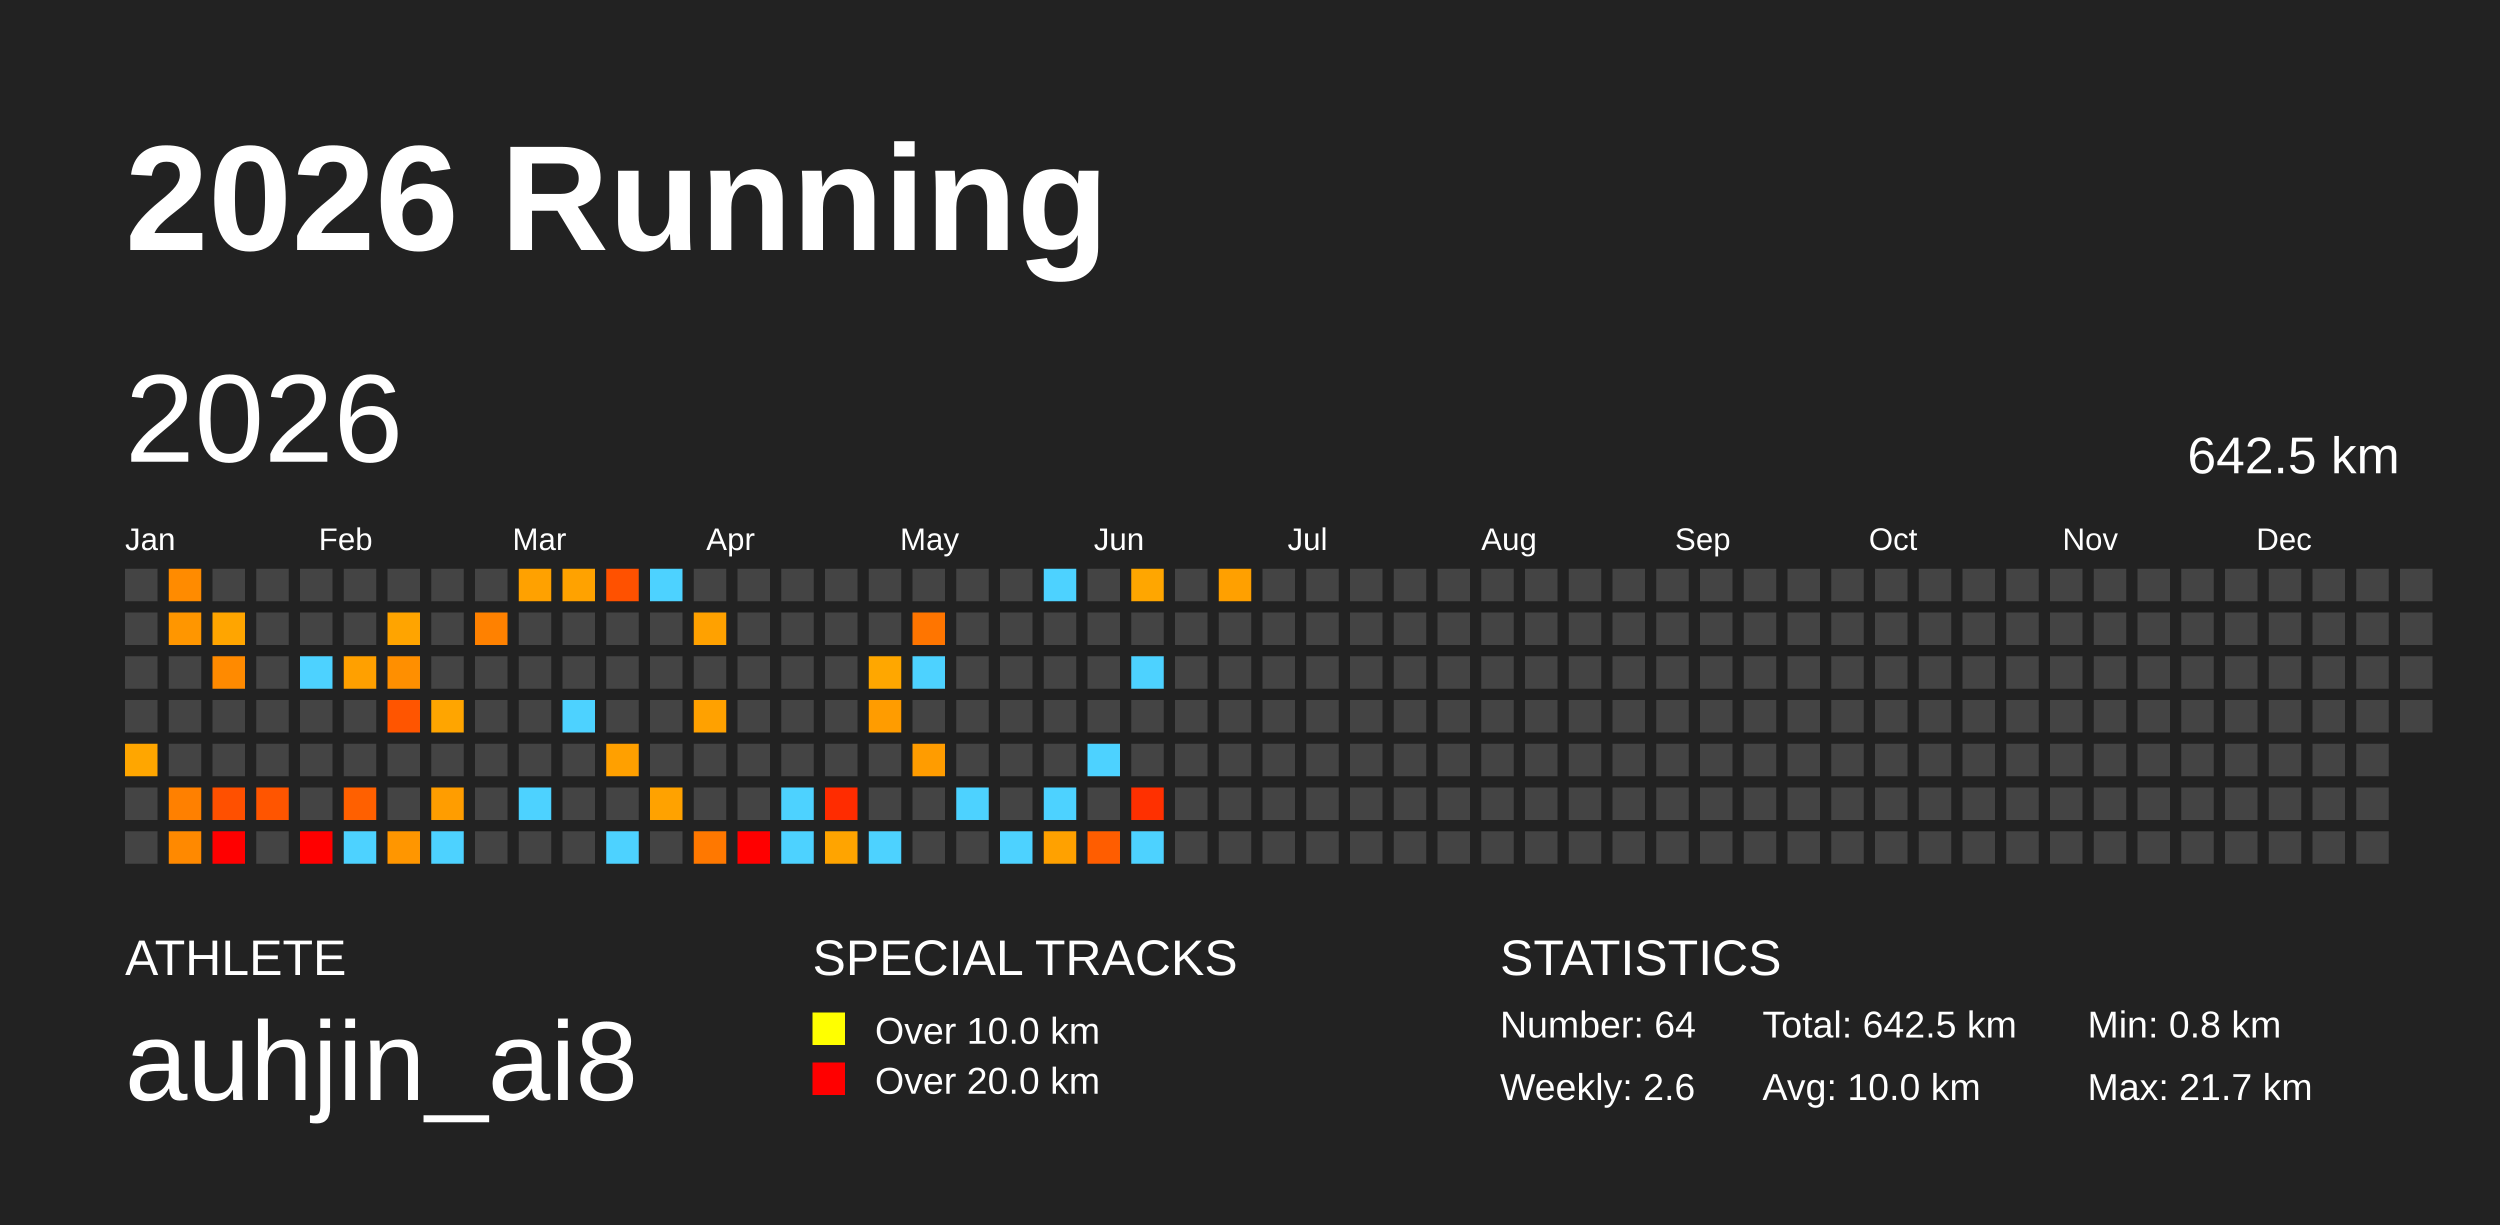
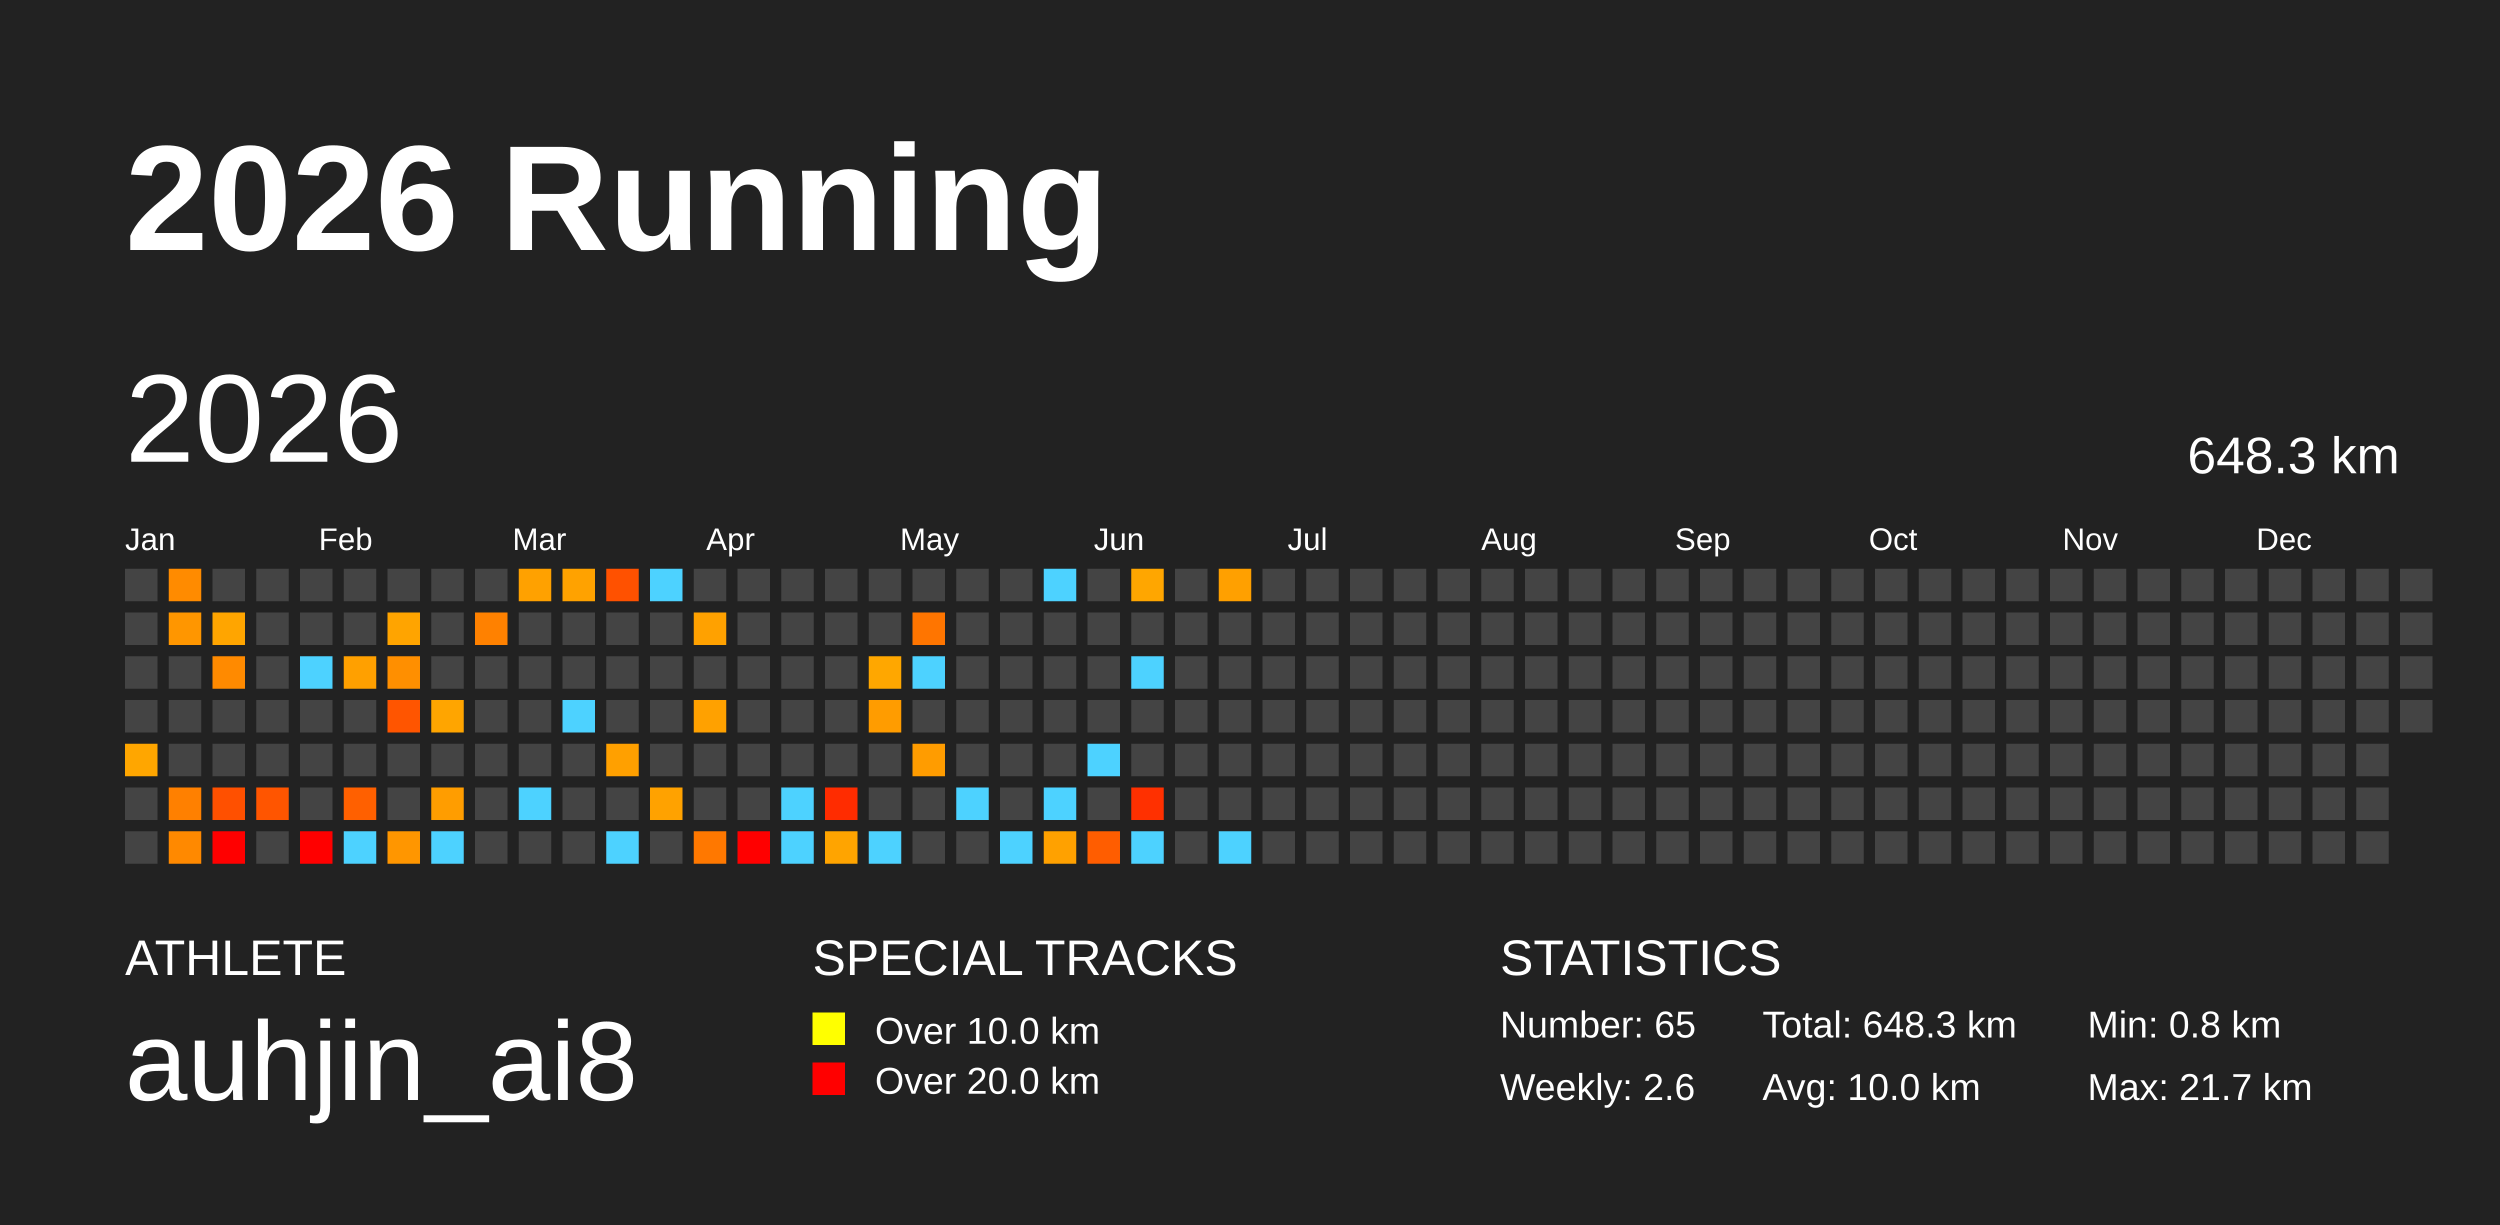
<svg xmlns="http://www.w3.org/2000/svg" baseProfile="full" height="98mm" version="1.1" viewBox="0,0,200,98" width="200mm">
  <defs />
  <rect fill="#222222" height="98" width="200" x="0" y="0" />
  <text fill="#FFFFFF" style="font-size:12px; font-family:Arial; font-weight:bold;" x="10" y="20">2026 Running</text>
  <text fill="#FFFFFF" style="font-size:4px; font-family:Arial" x="10" y="78">ATHLETE</text>
  <text fill="#FFFFFF" style="font-size:9px; font-family:Arial" x="10" y="88">auhjin_ai8</text>
  <text fill="#FFFFFF" style="font-size:4px; font-family:Arial" x="65" y="78">SPECIAL TRACKS</text>
  <rect fill="yellow" height="2.6" width="2.6" x="65" y="81" />
  <text fill="#FFFFFF" style="font-size:3px; font-family:Arial" x="70" y="83.5">Over 10.0 km</text>
  <rect fill="red" height="2.6" width="2.6" x="65" y="85" />
  <text fill="#FFFFFF" style="font-size:3px; font-family:Arial" x="70" y="87.5">Over 20.0 km</text>
  <text fill="#FFFFFF" style="font-size:4px; font-family:Arial" x="120" y="78">STATISTICS</text>
-   <text fill="#FFFFFF" style="font-size:3px; font-family:Arial" x="120" y="83">Number: 64</text>
+   <text fill="#FFFFFF" style="font-size:3px; font-family:Arial" x="120" y="83">Number: 65</text>
  <text fill="#FFFFFF" style="font-size:3px; font-family:Arial" x="120" y="88">Weekly: 2.6</text>
-   <text fill="#FFFFFF" style="font-size:3px; font-family:Arial" x="141" y="83">Total: 642.5 km</text>
+   <text fill="#FFFFFF" style="font-size:3px; font-family:Arial" x="141" y="83">Total: 648.3 km</text>
  <text fill="#FFFFFF" style="font-size:3px; font-family:Arial" x="141" y="88">Avg: 10.0 km</text>
  <text fill="#FFFFFF" style="font-size:3px; font-family:Arial" x="167" y="83">Min: 0.8 km</text>
  <text fill="#FFFFFF" style="font-size:3px; font-family:Arial" x="167" y="88">Max: 21.7 km</text>
  <text dominant-baseline="hanging" fill="#FFFFFF" style="font-size:10.0px; font-family:Arial;" x="10" y="30">2026</text>
-   <text dominant-baseline="hanging" fill="#FFFFFF" style="font-size:4.125px; font-family:Arial;" x="175" y="35">642.5 km</text>
+   <text dominant-baseline="hanging" fill="#FFFFFF" style="font-size:4.125px; font-family:Arial;" x="175" y="35">648.3 km</text>
  <text fill="#FFFFFF" style="font-size:2.5px; font-family:Arial" x="10.0" y="44">Jan</text>
  <text fill="#FFFFFF" style="font-size:2.5px; font-family:Arial" x="25.5" y="44">Feb</text>
  <text fill="#FFFFFF" style="font-size:2.5px; font-family:Arial" x="41.0" y="44">Mar</text>
  <text fill="#FFFFFF" style="font-size:2.5px; font-family:Arial" x="56.5" y="44">Apr</text>
  <text fill="#FFFFFF" style="font-size:2.5px; font-family:Arial" x="72.0" y="44">May</text>
  <text fill="#FFFFFF" style="font-size:2.5px; font-family:Arial" x="87.5" y="44">Jun</text>
  <text fill="#FFFFFF" style="font-size:2.5px; font-family:Arial" x="103.0" y="44">Jul</text>
  <text fill="#FFFFFF" style="font-size:2.5px; font-family:Arial" x="118.5" y="44">Aug</text>
  <text fill="#FFFFFF" style="font-size:2.5px; font-family:Arial" x="134.0" y="44">Sep</text>
  <text fill="#FFFFFF" style="font-size:2.5px; font-family:Arial" x="149.5" y="44">Oct</text>
  <text fill="#FFFFFF" style="font-size:2.5px; font-family:Arial" x="165.0" y="44">Nov</text>
  <text fill="#FFFFFF" style="font-size:2.5px; font-family:Arial" x="180.5" y="44">Dec</text>
  <rect fill="#444444" height="2.6" width="2.6" x="10.0" y="45.5" />
  <rect fill="#444444" height="2.6" width="2.6" x="10.0" y="49.0" />
  <rect fill="#444444" height="2.6" width="2.6" x="10.0" y="52.5" />
  <rect fill="#444444" height="2.6" width="2.6" x="10.0" y="56.0" />
  <rect fill="#ffa600" height="2.6" width="2.6" x="10.0" y="59.5" />
  <rect fill="#444444" height="2.6" width="2.6" x="10.0" y="63.0" />
  <rect fill="#444444" height="2.6" width="2.6" x="10.0" y="66.5" />
  <rect fill="#ff8b00" height="2.6" width="2.6" x="13.5" y="45.5" />
  <rect fill="#ff9600" height="2.6" width="2.6" x="13.5" y="49.0" />
  <rect fill="#444444" height="2.6" width="2.6" x="13.5" y="52.5" />
  <rect fill="#444444" height="2.6" width="2.6" x="13.5" y="56.0" />
  <rect fill="#444444" height="2.6" width="2.6" x="13.5" y="59.5" />
  <rect fill="#ff8000" height="2.6" width="2.6" x="13.5" y="63.0" />
  <rect fill="#ff8900" height="2.6" width="2.6" x="13.5" y="66.5" />
  <rect fill="#444444" height="2.6" width="2.6" x="17.0" y="45.5" />
  <rect fill="#ffa500" height="2.6" width="2.6" x="17.0" y="49.0" />
  <rect fill="#ff8a00" height="2.6" width="2.6" x="17.0" y="52.5" />
  <rect fill="#444444" height="2.6" width="2.6" x="17.0" y="56.0" />
  <rect fill="#444444" height="2.6" width="2.6" x="17.0" y="59.5" />
  <rect fill="#ff5000" height="2.6" width="2.6" x="17.0" y="63.0" />
  <rect fill="red" height="2.6" width="2.6" x="17.0" y="66.5" />
  <rect fill="#444444" height="2.6" width="2.6" x="20.5" y="45.5" />
  <rect fill="#444444" height="2.6" width="2.6" x="20.5" y="49.0" />
  <rect fill="#444444" height="2.6" width="2.6" x="20.5" y="52.5" />
  <rect fill="#444444" height="2.6" width="2.6" x="20.5" y="56.0" />
  <rect fill="#444444" height="2.6" width="2.6" x="20.5" y="59.5" />
  <rect fill="#ff5500" height="2.6" width="2.6" x="20.5" y="63.0" />
  <rect fill="#444444" height="2.6" width="2.6" x="20.5" y="66.5" />
  <rect fill="#444444" height="2.6" width="2.6" x="24.0" y="45.5" />
  <rect fill="#444444" height="2.6" width="2.6" x="24.0" y="49.0" />
  <rect fill="#4dd2ff" height="2.6" width="2.6" x="24.0" y="52.5" />
  <rect fill="#444444" height="2.6" width="2.6" x="24.0" y="56.0" />
  <rect fill="#444444" height="2.6" width="2.6" x="24.0" y="59.5" />
  <rect fill="#444444" height="2.6" width="2.6" x="24.0" y="63.0" />
  <rect fill="red" height="2.6" width="2.6" x="24.0" y="66.5" />
  <rect fill="#444444" height="2.6" width="2.6" x="27.5" y="45.5" />
  <rect fill="#444444" height="2.6" width="2.6" x="27.5" y="49.0" />
  <rect fill="#ffa000" height="2.6" width="2.6" x="27.5" y="52.5" />
  <rect fill="#444444" height="2.6" width="2.6" x="27.5" y="56.0" />
  <rect fill="#444444" height="2.6" width="2.6" x="27.5" y="59.5" />
  <rect fill="#ff6000" height="2.6" width="2.6" x="27.5" y="63.0" />
  <rect fill="#4dd2ff" height="2.6" width="2.6" x="27.5" y="66.5" />
  <rect fill="#444444" height="2.6" width="2.6" x="31.0" y="45.5" />
  <rect fill="#ffa400" height="2.6" width="2.6" x="31.0" y="49.0" />
  <rect fill="#ff8f00" height="2.6" width="2.6" x="31.0" y="52.5" />
  <rect fill="#ff5500" height="2.6" width="2.6" x="31.0" y="56.0" />
  <rect fill="#444444" height="2.6" width="2.6" x="31.0" y="59.5" />
  <rect fill="#444444" height="2.6" width="2.6" x="31.0" y="63.0" />
  <rect fill="#ff9600" height="2.6" width="2.6" x="31.0" y="66.5" />
  <rect fill="#444444" height="2.6" width="2.6" x="34.5" y="45.5" />
  <rect fill="#444444" height="2.6" width="2.6" x="34.5" y="49.0" />
  <rect fill="#444444" height="2.6" width="2.6" x="34.5" y="52.5" />
  <rect fill="#ffa500" height="2.6" width="2.6" x="34.5" y="56.0" />
  <rect fill="#444444" height="2.6" width="2.6" x="34.5" y="59.5" />
  <rect fill="#ff9d00" height="2.6" width="2.6" x="34.5" y="63.0" />
  <rect fill="#4dd2ff" height="2.6" width="2.6" x="34.5" y="66.5" />
  <rect fill="#444444" height="2.6" width="2.6" x="38.0" y="45.5" />
  <rect fill="#ff8100" height="2.6" width="2.6" x="38.0" y="49.0" />
  <rect fill="#444444" height="2.6" width="2.6" x="38.0" y="52.5" />
  <rect fill="#444444" height="2.6" width="2.6" x="38.0" y="56.0" />
  <rect fill="#444444" height="2.6" width="2.6" x="38.0" y="59.5" />
  <rect fill="#444444" height="2.6" width="2.6" x="38.0" y="63.0" />
  <rect fill="#444444" height="2.6" width="2.6" x="38.0" y="66.5" />
  <rect fill="#ffa100" height="2.6" width="2.6" x="41.5" y="45.5" />
  <rect fill="#444444" height="2.6" width="2.6" x="41.5" y="49.0" />
  <rect fill="#444444" height="2.6" width="2.6" x="41.5" y="52.5" />
  <rect fill="#444444" height="2.6" width="2.6" x="41.5" y="56.0" />
  <rect fill="#444444" height="2.6" width="2.6" x="41.5" y="59.5" />
  <rect fill="#4dd2ff" height="2.6" width="2.6" x="41.5" y="63.0" />
  <rect fill="#444444" height="2.6" width="2.6" x="41.5" y="66.5" />
  <rect fill="#ffa200" height="2.6" width="2.6" x="45.0" y="45.5" />
  <rect fill="#444444" height="2.6" width="2.6" x="45.0" y="49.0" />
  <rect fill="#444444" height="2.6" width="2.6" x="45.0" y="52.5" />
  <rect fill="#4dd2ff" height="2.6" width="2.6" x="45.0" y="56.0" />
  <rect fill="#444444" height="2.6" width="2.6" x="45.0" y="59.5" />
  <rect fill="#444444" height="2.6" width="2.6" x="45.0" y="63.0" />
  <rect fill="#444444" height="2.6" width="2.6" x="45.0" y="66.5" />
  <rect fill="#ff5100" height="2.6" width="2.6" x="48.5" y="45.5" />
  <rect fill="#444444" height="2.6" width="2.6" x="48.5" y="49.0" />
  <rect fill="#444444" height="2.6" width="2.6" x="48.5" y="52.5" />
  <rect fill="#444444" height="2.6" width="2.6" x="48.5" y="56.0" />
  <rect fill="#ffa000" height="2.6" width="2.6" x="48.5" y="59.5" />
  <rect fill="#444444" height="2.6" width="2.6" x="48.5" y="63.0" />
  <rect fill="#4dd2ff" height="2.6" width="2.6" x="48.5" y="66.5" />
  <rect fill="#4dd2ff" height="2.6" width="2.6" x="52.0" y="45.5" />
  <rect fill="#444444" height="2.6" width="2.6" x="52.0" y="49.0" />
  <rect fill="#444444" height="2.6" width="2.6" x="52.0" y="52.5" />
  <rect fill="#444444" height="2.6" width="2.6" x="52.0" y="56.0" />
  <rect fill="#444444" height="2.6" width="2.6" x="52.0" y="59.5" />
  <rect fill="#ffa200" height="2.6" width="2.6" x="52.0" y="63.0" />
  <rect fill="#444444" height="2.6" width="2.6" x="52.0" y="66.5" />
  <rect fill="#444444" height="2.6" width="2.6" x="55.5" y="45.5" />
  <rect fill="#ffa100" height="2.6" width="2.6" x="55.5" y="49.0" />
  <rect fill="#444444" height="2.6" width="2.6" x="55.5" y="52.5" />
  <rect fill="#ffa100" height="2.6" width="2.6" x="55.5" y="56.0" />
  <rect fill="#444444" height="2.6" width="2.6" x="55.5" y="59.5" />
  <rect fill="#444444" height="2.6" width="2.6" x="55.5" y="63.0" />
  <rect fill="#ff7800" height="2.6" width="2.6" x="55.5" y="66.5" />
  <rect fill="#444444" height="2.6" width="2.6" x="59.0" y="45.5" />
  <rect fill="#444444" height="2.6" width="2.6" x="59.0" y="49.0" />
  <rect fill="#444444" height="2.6" width="2.6" x="59.0" y="52.5" />
  <rect fill="#444444" height="2.6" width="2.6" x="59.0" y="56.0" />
  <rect fill="#444444" height="2.6" width="2.6" x="59.0" y="59.5" />
  <rect fill="#444444" height="2.6" width="2.6" x="59.0" y="63.0" />
  <rect fill="red" height="2.6" width="2.6" x="59.0" y="66.5" />
  <rect fill="#444444" height="2.6" width="2.6" x="62.5" y="45.5" />
  <rect fill="#444444" height="2.6" width="2.6" x="62.5" y="49.0" />
  <rect fill="#444444" height="2.6" width="2.6" x="62.5" y="52.5" />
  <rect fill="#444444" height="2.6" width="2.6" x="62.5" y="56.0" />
  <rect fill="#444444" height="2.6" width="2.6" x="62.5" y="59.5" />
  <rect fill="#4dd2ff" height="2.6" width="2.6" x="62.5" y="63.0" />
  <rect fill="#4dd2ff" height="2.6" width="2.6" x="62.5" y="66.5" />
  <rect fill="#444444" height="2.6" width="2.6" x="66.0" y="45.5" />
  <rect fill="#444444" height="2.6" width="2.6" x="66.0" y="49.0" />
  <rect fill="#444444" height="2.6" width="2.6" x="66.0" y="52.5" />
  <rect fill="#444444" height="2.6" width="2.6" x="66.0" y="56.0" />
  <rect fill="#444444" height="2.6" width="2.6" x="66.0" y="59.5" />
  <rect fill="#ff2c00" height="2.6" width="2.6" x="66.0" y="63.0" />
  <rect fill="#ffa400" height="2.6" width="2.6" x="66.0" y="66.5" />
  <rect fill="#444444" height="2.6" width="2.6" x="69.5" y="45.5" />
  <rect fill="#444444" height="2.6" width="2.6" x="69.5" y="49.0" />
  <rect fill="#ffa700" height="2.6" width="2.6" x="69.5" y="52.5" />
  <rect fill="#ff9c00" height="2.6" width="2.6" x="69.5" y="56.0" />
  <rect fill="#444444" height="2.6" width="2.6" x="69.5" y="59.5" />
  <rect fill="#444444" height="2.6" width="2.6" x="69.5" y="63.0" />
  <rect fill="#4dd2ff" height="2.6" width="2.6" x="69.5" y="66.5" />
  <rect fill="#444444" height="2.6" width="2.6" x="73.0" y="45.5" />
  <rect fill="#ff7500" height="2.6" width="2.6" x="73.0" y="49.0" />
  <rect fill="#4dd2ff" height="2.6" width="2.6" x="73.0" y="52.5" />
  <rect fill="#444444" height="2.6" width="2.6" x="73.0" y="56.0" />
  <rect fill="#ff9c00" height="2.6" width="2.6" x="73.0" y="59.5" />
  <rect fill="#444444" height="2.6" width="2.6" x="73.0" y="63.0" />
  <rect fill="#444444" height="2.6" width="2.6" x="73.0" y="66.5" />
  <rect fill="#444444" height="2.6" width="2.6" x="76.5" y="45.5" />
  <rect fill="#444444" height="2.6" width="2.6" x="76.5" y="49.0" />
  <rect fill="#444444" height="2.6" width="2.6" x="76.5" y="52.5" />
  <rect fill="#444444" height="2.6" width="2.6" x="76.5" y="56.0" />
  <rect fill="#444444" height="2.6" width="2.6" x="76.5" y="59.5" />
  <rect fill="#4dd2ff" height="2.6" width="2.6" x="76.5" y="63.0" />
  <rect fill="#444444" height="2.6" width="2.6" x="76.5" y="66.5" />
  <rect fill="#444444" height="2.6" width="2.6" x="80.0" y="45.5" />
  <rect fill="#444444" height="2.6" width="2.6" x="80.0" y="49.0" />
  <rect fill="#444444" height="2.6" width="2.6" x="80.0" y="52.5" />
  <rect fill="#444444" height="2.6" width="2.6" x="80.0" y="56.0" />
  <rect fill="#444444" height="2.6" width="2.6" x="80.0" y="59.5" />
  <rect fill="#444444" height="2.6" width="2.6" x="80.0" y="63.0" />
  <rect fill="#4dd2ff" height="2.6" width="2.6" x="80.0" y="66.5" />
  <rect fill="#4dd2ff" height="2.6" width="2.6" x="83.5" y="45.5" />
  <rect fill="#444444" height="2.6" width="2.6" x="83.5" y="49.0" />
  <rect fill="#444444" height="2.6" width="2.6" x="83.5" y="52.5" />
  <rect fill="#444444" height="2.6" width="2.6" x="83.5" y="56.0" />
  <rect fill="#444444" height="2.6" width="2.6" x="83.5" y="59.5" />
  <rect fill="#4dd2ff" height="2.6" width="2.6" x="83.5" y="63.0" />
  <rect fill="#ffa100" height="2.6" width="2.6" x="83.5" y="66.5" />
  <rect fill="#444444" height="2.6" width="2.6" x="87.0" y="45.5" />
  <rect fill="#444444" height="2.6" width="2.6" x="87.0" y="49.0" />
  <rect fill="#444444" height="2.6" width="2.6" x="87.0" y="52.5" />
  <rect fill="#444444" height="2.6" width="2.6" x="87.0" y="56.0" />
  <rect fill="#4dd2ff" height="2.6" width="2.6" x="87.0" y="59.5" />
  <rect fill="#444444" height="2.6" width="2.6" x="87.0" y="63.0" />
  <rect fill="#ff5d00" height="2.6" width="2.6" x="87.0" y="66.5" />
  <rect fill="#ffa600" height="2.6" width="2.6" x="90.5" y="45.5" />
  <rect fill="#444444" height="2.6" width="2.6" x="90.5" y="49.0" />
  <rect fill="#4dd2ff" height="2.6" width="2.6" x="90.5" y="52.5" />
  <rect fill="#444444" height="2.6" width="2.6" x="90.5" y="56.0" />
  <rect fill="#444444" height="2.6" width="2.6" x="90.5" y="59.5" />
  <rect fill="#ff3000" height="2.6" width="2.6" x="90.5" y="63.0" />
  <rect fill="#4dd2ff" height="2.6" width="2.6" x="90.5" y="66.5" />
  <rect fill="#444444" height="2.6" width="2.6" x="94.0" y="45.5" />
  <rect fill="#444444" height="2.6" width="2.6" x="94.0" y="49.0" />
  <rect fill="#444444" height="2.6" width="2.6" x="94.0" y="52.5" />
  <rect fill="#444444" height="2.6" width="2.6" x="94.0" y="56.0" />
  <rect fill="#444444" height="2.6" width="2.6" x="94.0" y="59.5" />
  <rect fill="#444444" height="2.6" width="2.6" x="94.0" y="63.0" />
  <rect fill="#444444" height="2.6" width="2.6" x="94.0" y="66.5" />
  <rect fill="#ffa000" height="2.6" width="2.6" x="97.5" y="45.5" />
  <rect fill="#444444" height="2.6" width="2.6" x="97.5" y="49.0" />
  <rect fill="#444444" height="2.6" width="2.6" x="97.5" y="52.5" />
  <rect fill="#444444" height="2.6" width="2.6" x="97.5" y="56.0" />
  <rect fill="#444444" height="2.6" width="2.6" x="97.5" y="59.5" />
  <rect fill="#444444" height="2.6" width="2.6" x="97.5" y="63.0" />
-   <rect fill="#444444" height="2.6" width="2.6" x="97.5" y="66.5" />
+   <rect fill="#4dd2ff" height="2.6" width="2.6" x="97.5" y="66.5" />
  <rect fill="#444444" height="2.6" width="2.6" x="101.0" y="45.5" />
  <rect fill="#444444" height="2.6" width="2.6" x="101.0" y="49.0" />
  <rect fill="#444444" height="2.6" width="2.6" x="101.0" y="52.5" />
  <rect fill="#444444" height="2.6" width="2.6" x="101.0" y="56.0" />
  <rect fill="#444444" height="2.6" width="2.6" x="101.0" y="59.5" />
  <rect fill="#444444" height="2.6" width="2.6" x="101.0" y="63.0" />
  <rect fill="#444444" height="2.6" width="2.6" x="101.0" y="66.5" />
  <rect fill="#444444" height="2.6" width="2.6" x="104.5" y="45.5" />
  <rect fill="#444444" height="2.6" width="2.6" x="104.5" y="49.0" />
  <rect fill="#444444" height="2.6" width="2.6" x="104.5" y="52.5" />
  <rect fill="#444444" height="2.6" width="2.6" x="104.5" y="56.0" />
  <rect fill="#444444" height="2.6" width="2.6" x="104.5" y="59.5" />
  <rect fill="#444444" height="2.6" width="2.6" x="104.5" y="63.0" />
  <rect fill="#444444" height="2.6" width="2.6" x="104.5" y="66.5" />
  <rect fill="#444444" height="2.6" width="2.6" x="108.0" y="45.5" />
  <rect fill="#444444" height="2.6" width="2.6" x="108.0" y="49.0" />
  <rect fill="#444444" height="2.6" width="2.6" x="108.0" y="52.5" />
  <rect fill="#444444" height="2.6" width="2.6" x="108.0" y="56.0" />
  <rect fill="#444444" height="2.6" width="2.6" x="108.0" y="59.5" />
  <rect fill="#444444" height="2.6" width="2.6" x="108.0" y="63.0" />
  <rect fill="#444444" height="2.6" width="2.6" x="108.0" y="66.5" />
  <rect fill="#444444" height="2.6" width="2.6" x="111.5" y="45.5" />
  <rect fill="#444444" height="2.6" width="2.6" x="111.5" y="49.0" />
  <rect fill="#444444" height="2.6" width="2.6" x="111.5" y="52.5" />
  <rect fill="#444444" height="2.6" width="2.6" x="111.5" y="56.0" />
  <rect fill="#444444" height="2.6" width="2.6" x="111.5" y="59.5" />
  <rect fill="#444444" height="2.6" width="2.6" x="111.5" y="63.0" />
  <rect fill="#444444" height="2.6" width="2.6" x="111.5" y="66.5" />
  <rect fill="#444444" height="2.6" width="2.6" x="115.0" y="45.5" />
  <rect fill="#444444" height="2.6" width="2.6" x="115.0" y="49.0" />
  <rect fill="#444444" height="2.6" width="2.6" x="115.0" y="52.5" />
  <rect fill="#444444" height="2.6" width="2.6" x="115.0" y="56.0" />
  <rect fill="#444444" height="2.6" width="2.6" x="115.0" y="59.5" />
  <rect fill="#444444" height="2.6" width="2.6" x="115.0" y="63.0" />
  <rect fill="#444444" height="2.6" width="2.6" x="115.0" y="66.5" />
  <rect fill="#444444" height="2.6" width="2.6" x="118.5" y="45.5" />
  <rect fill="#444444" height="2.6" width="2.6" x="118.5" y="49.0" />
  <rect fill="#444444" height="2.6" width="2.6" x="118.5" y="52.5" />
  <rect fill="#444444" height="2.6" width="2.6" x="118.5" y="56.0" />
  <rect fill="#444444" height="2.6" width="2.6" x="118.5" y="59.5" />
  <rect fill="#444444" height="2.6" width="2.6" x="118.5" y="63.0" />
  <rect fill="#444444" height="2.6" width="2.6" x="118.5" y="66.5" />
  <rect fill="#444444" height="2.6" width="2.6" x="122.0" y="45.5" />
  <rect fill="#444444" height="2.6" width="2.6" x="122.0" y="49.0" />
  <rect fill="#444444" height="2.6" width="2.6" x="122.0" y="52.5" />
  <rect fill="#444444" height="2.6" width="2.6" x="122.0" y="56.0" />
  <rect fill="#444444" height="2.6" width="2.6" x="122.0" y="59.5" />
  <rect fill="#444444" height="2.6" width="2.6" x="122.0" y="63.0" />
  <rect fill="#444444" height="2.6" width="2.6" x="122.0" y="66.5" />
  <rect fill="#444444" height="2.6" width="2.6" x="125.5" y="45.5" />
  <rect fill="#444444" height="2.6" width="2.6" x="125.5" y="49.0" />
  <rect fill="#444444" height="2.6" width="2.6" x="125.5" y="52.5" />
  <rect fill="#444444" height="2.6" width="2.6" x="125.5" y="56.0" />
  <rect fill="#444444" height="2.6" width="2.6" x="125.5" y="59.5" />
  <rect fill="#444444" height="2.6" width="2.6" x="125.5" y="63.0" />
  <rect fill="#444444" height="2.6" width="2.6" x="125.5" y="66.5" />
  <rect fill="#444444" height="2.6" width="2.6" x="129.0" y="45.5" />
  <rect fill="#444444" height="2.6" width="2.6" x="129.0" y="49.0" />
  <rect fill="#444444" height="2.6" width="2.6" x="129.0" y="52.5" />
  <rect fill="#444444" height="2.6" width="2.6" x="129.0" y="56.0" />
  <rect fill="#444444" height="2.6" width="2.6" x="129.0" y="59.5" />
  <rect fill="#444444" height="2.6" width="2.6" x="129.0" y="63.0" />
  <rect fill="#444444" height="2.6" width="2.6" x="129.0" y="66.5" />
  <rect fill="#444444" height="2.6" width="2.6" x="132.5" y="45.5" />
  <rect fill="#444444" height="2.6" width="2.6" x="132.5" y="49.0" />
  <rect fill="#444444" height="2.6" width="2.6" x="132.5" y="52.5" />
  <rect fill="#444444" height="2.6" width="2.6" x="132.5" y="56.0" />
  <rect fill="#444444" height="2.6" width="2.6" x="132.5" y="59.5" />
  <rect fill="#444444" height="2.6" width="2.6" x="132.5" y="63.0" />
  <rect fill="#444444" height="2.6" width="2.6" x="132.5" y="66.5" />
  <rect fill="#444444" height="2.6" width="2.6" x="136.0" y="45.5" />
  <rect fill="#444444" height="2.6" width="2.6" x="136.0" y="49.0" />
  <rect fill="#444444" height="2.6" width="2.6" x="136.0" y="52.5" />
  <rect fill="#444444" height="2.6" width="2.6" x="136.0" y="56.0" />
  <rect fill="#444444" height="2.6" width="2.6" x="136.0" y="59.5" />
  <rect fill="#444444" height="2.6" width="2.6" x="136.0" y="63.0" />
  <rect fill="#444444" height="2.6" width="2.6" x="136.0" y="66.5" />
  <rect fill="#444444" height="2.6" width="2.6" x="139.5" y="45.5" />
  <rect fill="#444444" height="2.6" width="2.6" x="139.5" y="49.0" />
  <rect fill="#444444" height="2.6" width="2.6" x="139.5" y="52.5" />
  <rect fill="#444444" height="2.6" width="2.6" x="139.5" y="56.0" />
  <rect fill="#444444" height="2.6" width="2.6" x="139.5" y="59.5" />
  <rect fill="#444444" height="2.6" width="2.6" x="139.5" y="63.0" />
  <rect fill="#444444" height="2.6" width="2.6" x="139.5" y="66.5" />
  <rect fill="#444444" height="2.6" width="2.6" x="143.0" y="45.5" />
  <rect fill="#444444" height="2.6" width="2.6" x="143.0" y="49.0" />
  <rect fill="#444444" height="2.6" width="2.6" x="143.0" y="52.5" />
  <rect fill="#444444" height="2.6" width="2.6" x="143.0" y="56.0" />
  <rect fill="#444444" height="2.6" width="2.6" x="143.0" y="59.5" />
  <rect fill="#444444" height="2.6" width="2.6" x="143.0" y="63.0" />
  <rect fill="#444444" height="2.6" width="2.6" x="143.0" y="66.5" />
  <rect fill="#444444" height="2.6" width="2.6" x="146.5" y="45.5" />
  <rect fill="#444444" height="2.6" width="2.6" x="146.5" y="49.0" />
  <rect fill="#444444" height="2.6" width="2.6" x="146.5" y="52.5" />
  <rect fill="#444444" height="2.6" width="2.6" x="146.5" y="56.0" />
  <rect fill="#444444" height="2.6" width="2.6" x="146.5" y="59.5" />
  <rect fill="#444444" height="2.6" width="2.6" x="146.5" y="63.0" />
  <rect fill="#444444" height="2.6" width="2.6" x="146.5" y="66.5" />
  <rect fill="#444444" height="2.6" width="2.6" x="150.0" y="45.5" />
  <rect fill="#444444" height="2.6" width="2.6" x="150.0" y="49.0" />
  <rect fill="#444444" height="2.6" width="2.6" x="150.0" y="52.5" />
  <rect fill="#444444" height="2.6" width="2.6" x="150.0" y="56.0" />
  <rect fill="#444444" height="2.6" width="2.6" x="150.0" y="59.5" />
  <rect fill="#444444" height="2.6" width="2.6" x="150.0" y="63.0" />
  <rect fill="#444444" height="2.6" width="2.6" x="150.0" y="66.5" />
  <rect fill="#444444" height="2.6" width="2.6" x="153.5" y="45.5" />
  <rect fill="#444444" height="2.6" width="2.6" x="153.5" y="49.0" />
  <rect fill="#444444" height="2.6" width="2.6" x="153.5" y="52.5" />
  <rect fill="#444444" height="2.6" width="2.6" x="153.5" y="56.0" />
  <rect fill="#444444" height="2.6" width="2.6" x="153.5" y="59.5" />
  <rect fill="#444444" height="2.6" width="2.6" x="153.5" y="63.0" />
  <rect fill="#444444" height="2.6" width="2.6" x="153.5" y="66.5" />
  <rect fill="#444444" height="2.6" width="2.6" x="157.0" y="45.5" />
  <rect fill="#444444" height="2.6" width="2.6" x="157.0" y="49.0" />
  <rect fill="#444444" height="2.6" width="2.6" x="157.0" y="52.5" />
  <rect fill="#444444" height="2.6" width="2.6" x="157.0" y="56.0" />
  <rect fill="#444444" height="2.6" width="2.6" x="157.0" y="59.5" />
  <rect fill="#444444" height="2.6" width="2.6" x="157.0" y="63.0" />
  <rect fill="#444444" height="2.6" width="2.6" x="157.0" y="66.5" />
  <rect fill="#444444" height="2.6" width="2.6" x="160.5" y="45.5" />
  <rect fill="#444444" height="2.6" width="2.6" x="160.5" y="49.0" />
  <rect fill="#444444" height="2.6" width="2.6" x="160.5" y="52.5" />
  <rect fill="#444444" height="2.6" width="2.6" x="160.5" y="56.0" />
  <rect fill="#444444" height="2.6" width="2.6" x="160.5" y="59.5" />
  <rect fill="#444444" height="2.6" width="2.6" x="160.5" y="63.0" />
  <rect fill="#444444" height="2.6" width="2.6" x="160.5" y="66.5" />
  <rect fill="#444444" height="2.6" width="2.6" x="164.0" y="45.5" />
  <rect fill="#444444" height="2.6" width="2.6" x="164.0" y="49.0" />
  <rect fill="#444444" height="2.6" width="2.6" x="164.0" y="52.5" />
  <rect fill="#444444" height="2.6" width="2.6" x="164.0" y="56.0" />
  <rect fill="#444444" height="2.6" width="2.6" x="164.0" y="59.5" />
  <rect fill="#444444" height="2.6" width="2.6" x="164.0" y="63.0" />
  <rect fill="#444444" height="2.6" width="2.6" x="164.0" y="66.5" />
  <rect fill="#444444" height="2.6" width="2.6" x="167.5" y="45.5" />
  <rect fill="#444444" height="2.6" width="2.6" x="167.5" y="49.0" />
  <rect fill="#444444" height="2.6" width="2.6" x="167.5" y="52.5" />
  <rect fill="#444444" height="2.6" width="2.6" x="167.5" y="56.0" />
  <rect fill="#444444" height="2.6" width="2.6" x="167.5" y="59.5" />
  <rect fill="#444444" height="2.6" width="2.6" x="167.5" y="63.0" />
  <rect fill="#444444" height="2.6" width="2.6" x="167.5" y="66.5" />
  <rect fill="#444444" height="2.6" width="2.6" x="171.0" y="45.5" />
  <rect fill="#444444" height="2.6" width="2.6" x="171.0" y="49.0" />
  <rect fill="#444444" height="2.6" width="2.6" x="171.0" y="52.5" />
  <rect fill="#444444" height="2.6" width="2.6" x="171.0" y="56.0" />
  <rect fill="#444444" height="2.6" width="2.6" x="171.0" y="59.5" />
  <rect fill="#444444" height="2.6" width="2.6" x="171.0" y="63.0" />
  <rect fill="#444444" height="2.6" width="2.6" x="171.0" y="66.5" />
  <rect fill="#444444" height="2.6" width="2.6" x="174.5" y="45.5" />
  <rect fill="#444444" height="2.6" width="2.6" x="174.5" y="49.0" />
  <rect fill="#444444" height="2.6" width="2.6" x="174.5" y="52.5" />
  <rect fill="#444444" height="2.6" width="2.6" x="174.5" y="56.0" />
  <rect fill="#444444" height="2.6" width="2.6" x="174.5" y="59.5" />
  <rect fill="#444444" height="2.6" width="2.6" x="174.5" y="63.0" />
  <rect fill="#444444" height="2.6" width="2.6" x="174.5" y="66.5" />
  <rect fill="#444444" height="2.6" width="2.6" x="178.0" y="45.5" />
  <rect fill="#444444" height="2.6" width="2.6" x="178.0" y="49.0" />
  <rect fill="#444444" height="2.6" width="2.6" x="178.0" y="52.5" />
  <rect fill="#444444" height="2.6" width="2.6" x="178.0" y="56.0" />
  <rect fill="#444444" height="2.6" width="2.6" x="178.0" y="59.5" />
  <rect fill="#444444" height="2.6" width="2.6" x="178.0" y="63.0" />
  <rect fill="#444444" height="2.6" width="2.6" x="178.0" y="66.5" />
  <rect fill="#444444" height="2.6" width="2.6" x="181.5" y="45.5" />
  <rect fill="#444444" height="2.6" width="2.6" x="181.5" y="49.0" />
  <rect fill="#444444" height="2.6" width="2.6" x="181.5" y="52.5" />
  <rect fill="#444444" height="2.6" width="2.6" x="181.5" y="56.0" />
  <rect fill="#444444" height="2.6" width="2.6" x="181.5" y="59.5" />
  <rect fill="#444444" height="2.6" width="2.6" x="181.5" y="63.0" />
  <rect fill="#444444" height="2.6" width="2.6" x="181.5" y="66.5" />
  <rect fill="#444444" height="2.6" width="2.6" x="185.0" y="45.5" />
  <rect fill="#444444" height="2.6" width="2.6" x="185.0" y="49.0" />
  <rect fill="#444444" height="2.6" width="2.6" x="185.0" y="52.5" />
  <rect fill="#444444" height="2.6" width="2.6" x="185.0" y="56.0" />
  <rect fill="#444444" height="2.6" width="2.6" x="185.0" y="59.5" />
  <rect fill="#444444" height="2.6" width="2.6" x="185.0" y="63.0" />
  <rect fill="#444444" height="2.6" width="2.6" x="185.0" y="66.5" />
  <rect fill="#444444" height="2.6" width="2.6" x="188.5" y="45.5" />
  <rect fill="#444444" height="2.6" width="2.6" x="188.5" y="49.0" />
  <rect fill="#444444" height="2.6" width="2.6" x="188.5" y="52.5" />
  <rect fill="#444444" height="2.6" width="2.6" x="188.5" y="56.0" />
  <rect fill="#444444" height="2.6" width="2.6" x="188.5" y="59.5" />
  <rect fill="#444444" height="2.6" width="2.6" x="188.5" y="63.0" />
  <rect fill="#444444" height="2.6" width="2.6" x="188.5" y="66.5" />
  <rect fill="#444444" height="2.6" width="2.6" x="192.0" y="45.5" />
  <rect fill="#444444" height="2.6" width="2.6" x="192.0" y="49.0" />
  <rect fill="#444444" height="2.6" width="2.6" x="192.0" y="52.5" />
  <rect fill="#444444" height="2.6" width="2.6" x="192.0" y="56.0" />
</svg>
